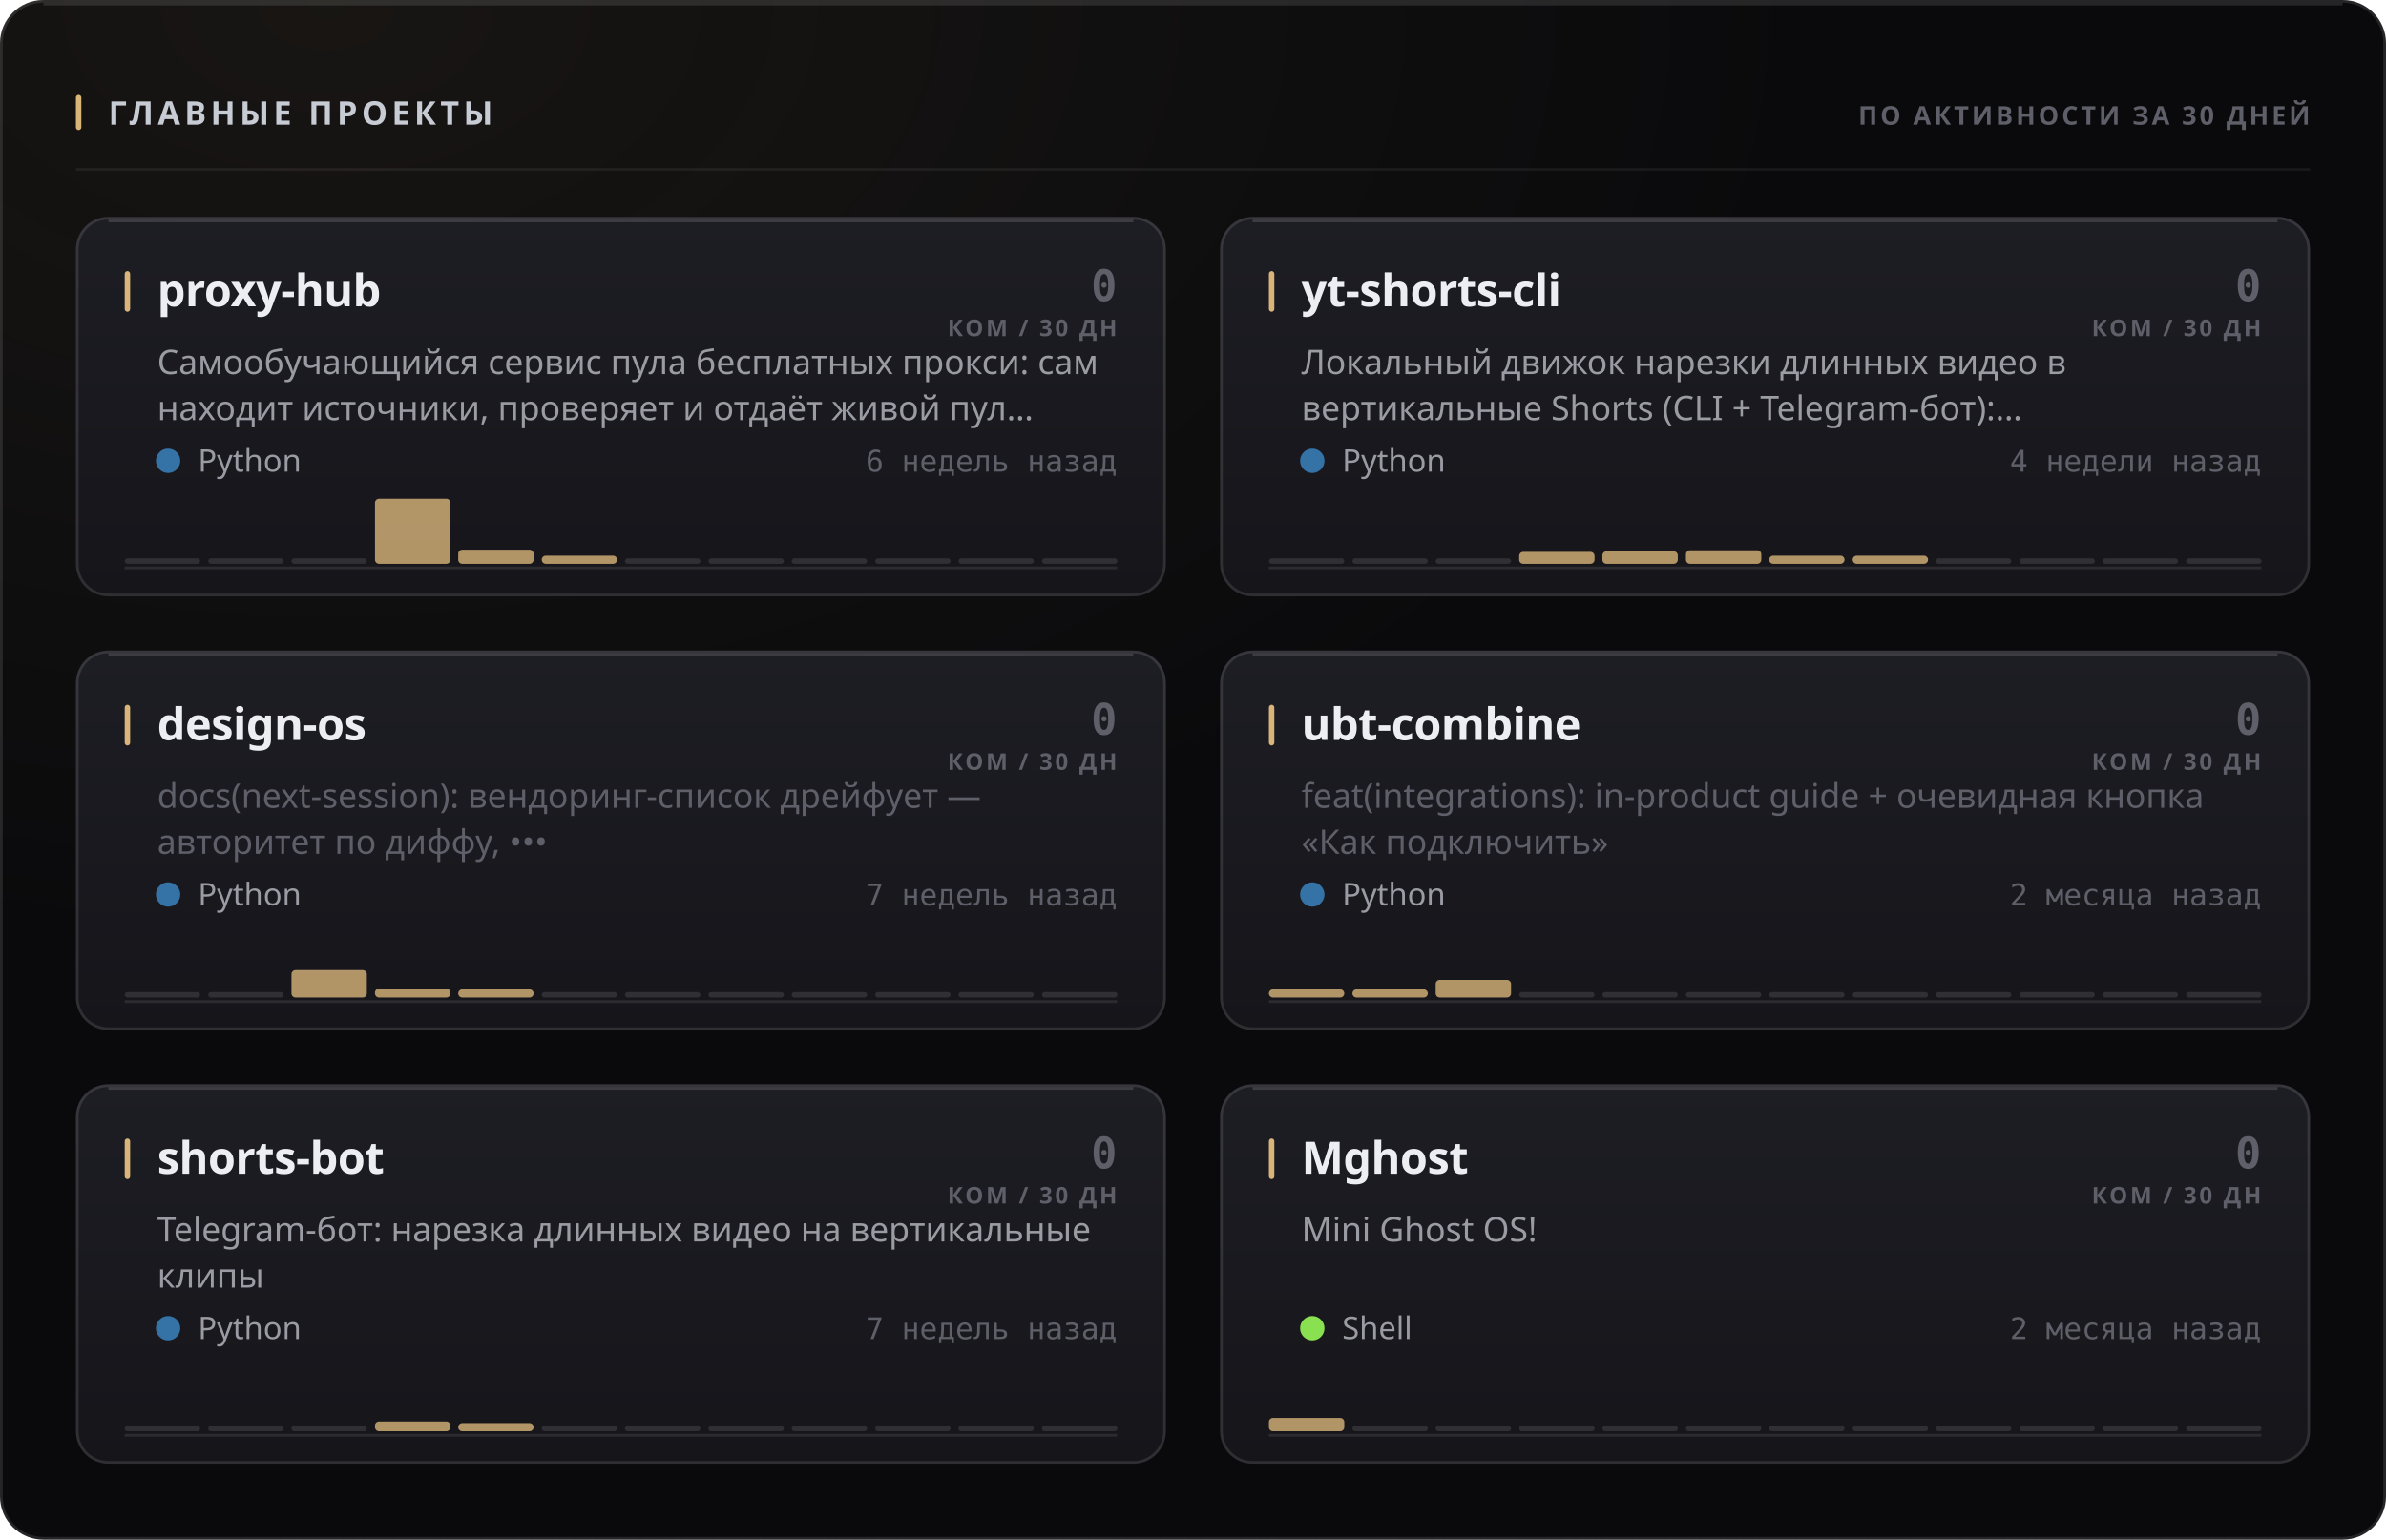
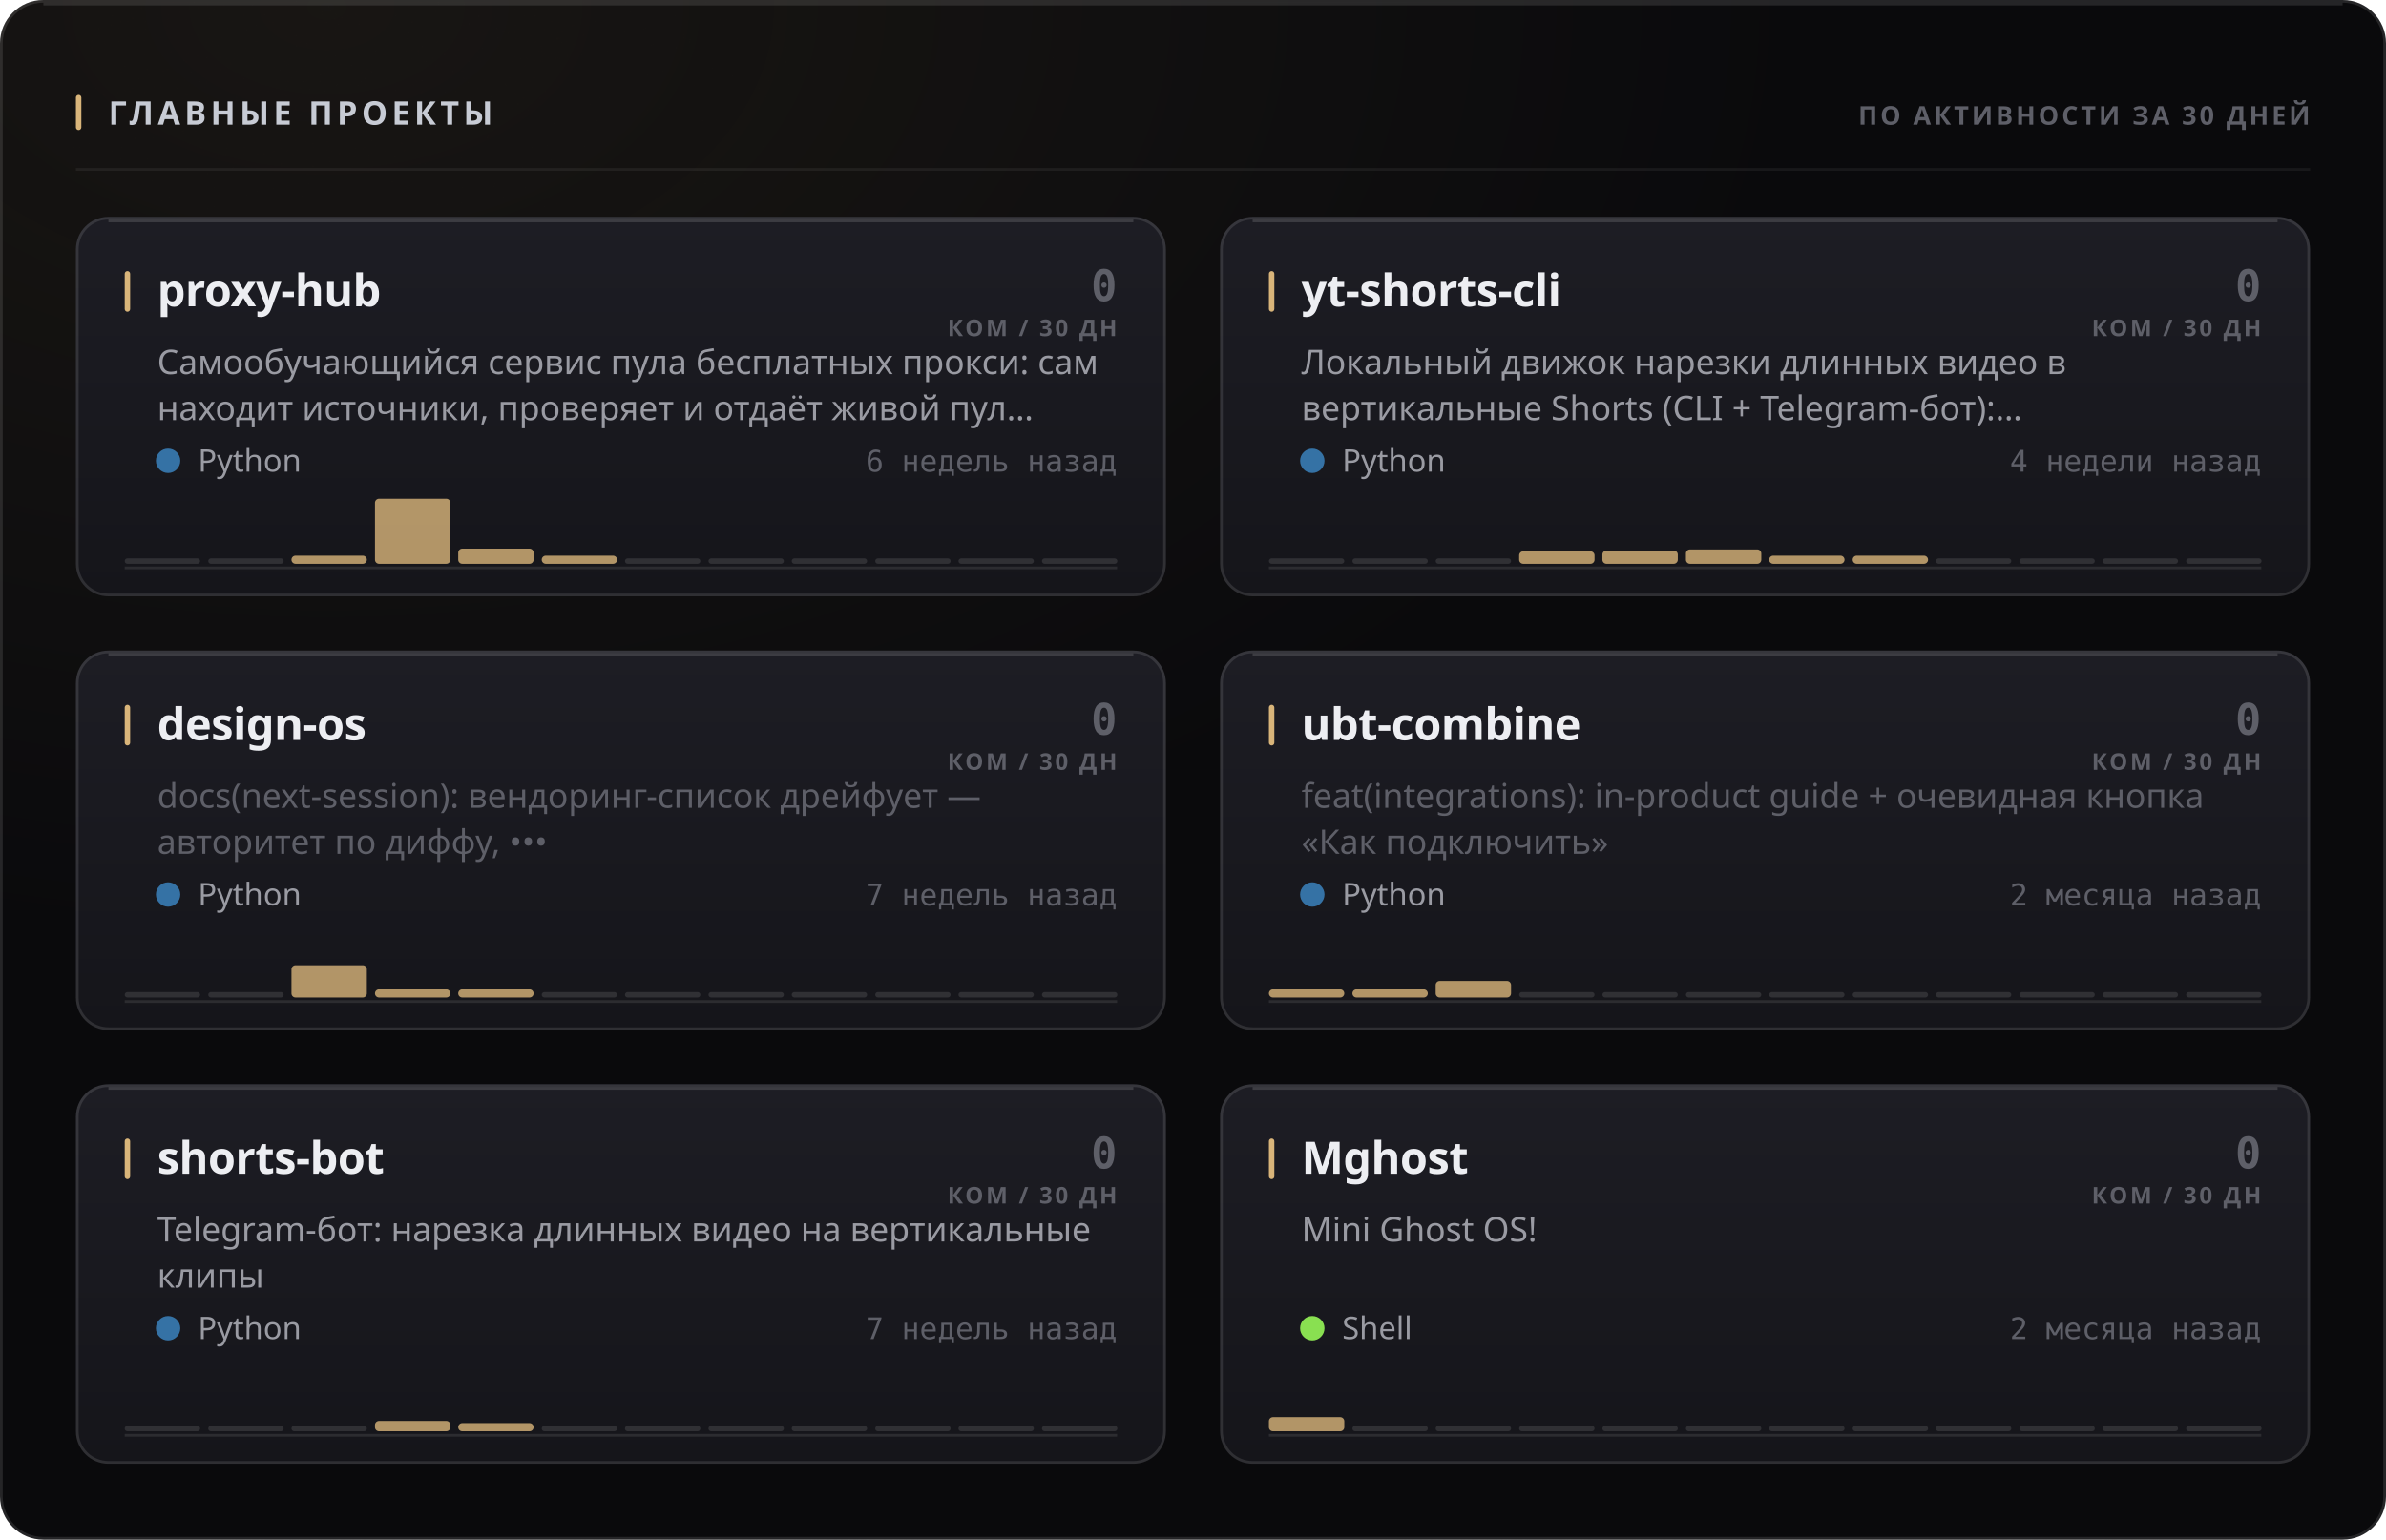
<svg xmlns="http://www.w3.org/2000/svg" width="880" height="568" viewBox="0 0 880 568" role="img">
  <style>
  text { font-family: -apple-system, BlinkMacSystemFont, 'Segoe UI', 'Noto Sans', Helvetica, Arial, sans-serif; }
  .mono { font-family: ui-monospace, 'SF Mono', 'Cascadia Mono', 'DejaVu Sans Mono', Menlo, Consolas, monospace; font-variant-numeric: tabular-nums; }
  .caps { letter-spacing: .1em; text-transform: uppercase; }

  @keyframes sheen  { from { transform: translateX(-120%); } to { transform: translateX(260%); } }
  @keyframes rise   { from { opacity: 0; transform: translateY(6px); } to { opacity: 1; transform: none; } }
  @keyframes slide  { from { opacity: 0; transform: translateX(-8px); } to { opacity: 1; transform: none; } }
  @keyframes grow   { from { transform: scaleY(0); } to { transform: scaleY(1); } }
  @keyframes widen  { from { transform: scaleX(0); } to { transform: scaleX(1); } }
  @keyframes draw   { from { stroke-dashoffset: 200; } to { stroke-dashoffset: 0; } }

  .sheen { animation: sheen 5.5s cubic-bezier(.45,0,.2,1) infinite; }
  .rise  { animation: rise .5s cubic-bezier(.16,1,.3,1) both; }
  .slide { animation: slide .42s cubic-bezier(.16,1,.3,1) both; }
  .bar   { transform-box: fill-box; transform-origin: 50% 100%;
           animation: grow .62s cubic-bezier(.16,1,.3,1) both; }
  .fill  { transform-box: fill-box; transform-origin: 0% 50%;
           animation: widen .8s cubic-bezier(.16,1,.3,1) both; }
  /* The hidden start state lives in the keyframes, never in the static rule.
     A renderer that ignores CSS animations then falls back to the FINISHED
     state — a drawn line, visible text — instead of an empty panel. */
  .spark { stroke-dasharray: 200;
           animation: draw 1.1s cubic-bezier(.16,1,.3,1) both; }

  @media (prefers-reduced-motion: reduce) {
    .sheen { animation: none; opacity: 0; }
    .rise, .slide, .bar, .fill, .spark { animation: none; opacity: 1; transform: none;
                                         stroke-dashoffset: 0; }
  }</style>
  <defs>
    <filter id="grain1" x="0" y="0" width="100%" height="100%">
      <feTurbulence type="fractalNoise" baseFrequency="0.82" numOctaves="3" stitchTiles="stitch" />
      <feColorMatrix type="saturate" values="0" />
    </filter>
    <radialGradient id="wash2" cx="14%" cy="0%" r="62%">
      <stop offset="0%" stop-color="#d9b57a" stop-opacity="0.07" />
      <stop offset="100%" stop-color="#d9b57a" stop-opacity="0" />
    </radialGradient>
    <linearGradient id="cardfill3" x1="0" y1="0" x2="0" y2="1">
      <stop offset="0%" stop-color="#1d1d24" />
      <stop offset="100%" stop-color="#15151a" />
    </linearGradient>
    <linearGradient id="cardfill4" x1="0" y1="0" x2="0" y2="1">
      <stop offset="0%" stop-color="#1d1d24" />
      <stop offset="100%" stop-color="#15151a" />
    </linearGradient>
    <linearGradient id="cardfill5" x1="0" y1="0" x2="0" y2="1">
      <stop offset="0%" stop-color="#1d1d24" />
      <stop offset="100%" stop-color="#15151a" />
    </linearGradient>
    <linearGradient id="cardfill6" x1="0" y1="0" x2="0" y2="1">
      <stop offset="0%" stop-color="#1d1d24" />
      <stop offset="100%" stop-color="#15151a" />
    </linearGradient>
    <linearGradient id="cardfill7" x1="0" y1="0" x2="0" y2="1">
      <stop offset="0%" stop-color="#1d1d24" />
      <stop offset="100%" stop-color="#15151a" />
    </linearGradient>
    <linearGradient id="cardfill8" x1="0" y1="0" x2="0" y2="1">
      <stop offset="0%" stop-color="#1d1d24" />
      <stop offset="100%" stop-color="#15151a" />
    </linearGradient>
  </defs>
  <rect width="880" height="568" rx="16" fill="#0a0a0c" />
  <rect width="880" height="568" rx="16" fill="url(#wash2)" />
  <rect width="880" height="568" rx="16" filter="url(#grain1)" opacity="0.05" style="mix-blend-mode:overlay" />
  <rect x=".5" y=".5" width="879" height="567" rx="15.5" fill="none" stroke="rgba(255,255,255,0.11)" />
  <path d="M16 1.5 H864" stroke="rgba(255,255,255,0.112)" stroke-width="1" fill="none" />
  <rect x="28" y="35" width="2" height="13" rx="1" fill="#d9b57a" />
  <text x="40" y="46" font-size="12" font-weight="700" fill="#c7cbd4" letter-spacing="0.13em">ГЛАВНЫЕ ПРОЕКТЫ</text>
  <text x="852" y="46" font-size="9.5" font-weight="600" fill="#5e5f68" text-anchor="end" letter-spacing="0.11em">ПО АКТИВНОСТИ ЗА 30 ДНЕЙ</text>
  <path d="M28 62.5 H852" stroke="rgba(255,255,255,0.06)" stroke-width="1" />
  <g class="rise" opacity="1" style="">
    <rect x="28" y="80" width="402" height="140" rx="12" fill="url(#cardfill3)" />
    <rect x="28.5" y="80.5" width="401" height="139" rx="11.5" fill="none" stroke="rgba(255,255,255,0.11)" />
    <path d="M40 81.5 H418" stroke="rgba(255,255,255,0.14)" stroke-width="1" fill="none" />
    <rect x="46" y="100" width="2" height="15" rx="1" fill="#d9b57a" />
    <text x="58" y="113" font-size="16.5" font-weight="700" fill="#edeef2" letter-spacing="-0.01em">proxy-hub</text>
    <text x="412" y="111" font-size="16" font-weight="700" fill="#5e5f68" text-anchor="end" class="mono">0</text>
    <text x="412" y="124" font-size="8.5" font-weight="600" fill="#5e5f68" text-anchor="end" letter-spacing="0.11em">КОМ / 30 ДН</text>
    <text x="58" y="138" font-size="12.5" font-weight="400" fill="#9a9ba3">Самообучающийся сервис пула бесплатных прокси: сам</text>
    <text x="58" y="155" font-size="12.5" font-weight="400" fill="#9a9ba3">находит источники, проверяет и отдаёт живой пул…</text>
    <circle cx="62" cy="170" r="4.5" fill="#3572A5" />
    <text x="73" y="174" font-size="11.5" font-weight="400" fill="#9a9ba3">Python</text>
    <text x="412" y="174" font-size="11" font-weight="400" fill="#5e5f68" text-anchor="end" class="mono">6 недель назад</text>
    <path d="M46 209.5 H412" stroke="rgba(255,255,255,0.096)" stroke-width="1" />
    <g class="bar" style="animation-delay:0.18s">
      <rect x="46.0" y="206.0" width="27.8" height="2" rx="1" fill="rgba(255,255,255,0.11)" />
      <rect x="76.8" y="206.0" width="27.8" height="2" rx="1" fill="rgba(255,255,255,0.11)" />
-       <rect x="107.5" y="206.0" width="27.8" height="2" rx="1" fill="rgba(255,255,255,0.11)" />
+       <rect x="107.5" y="205.0" width="27.8" height="3.0" rx="1.5" fill="#d9b57a" opacity="0.8" />
      <rect x="138.3" y="184.0" width="27.8" height="24.0" rx="1.5" fill="#d9b57a" opacity="0.8" />
-       <rect x="169.0" y="202.8" width="27.8" height="5.2" rx="1.5" fill="#d9b57a" opacity="0.8" />
+       <rect x="169.0" y="202.4" width="27.8" height="5.6" rx="1.5" fill="#d9b57a" opacity="0.8" />
      <rect x="199.8" y="205.0" width="27.8" height="3.0" rx="1.5" fill="#d9b57a" opacity="0.8" />
      <rect x="230.5" y="206.0" width="27.8" height="2" rx="1" fill="rgba(255,255,255,0.11)" />
      <rect x="261.3" y="206.0" width="27.8" height="2" rx="1" fill="rgba(255,255,255,0.11)" />
      <rect x="292.0" y="206.0" width="27.8" height="2" rx="1" fill="rgba(255,255,255,0.11)" />
      <rect x="322.8" y="206.0" width="27.8" height="2" rx="1" fill="rgba(255,255,255,0.11)" />
      <rect x="353.5" y="206.0" width="27.8" height="2" rx="1" fill="rgba(255,255,255,0.11)" />
      <rect x="384.3" y="206.0" width="27.8" height="2" rx="1" fill="rgba(255,255,255,0.11)" />
    </g>
  </g>
  <g class="rise" opacity="1" style=" animation-delay:0.055s;">
    <rect x="450" y="80" width="402" height="140" rx="12" fill="url(#cardfill4)" />
    <rect x="450.5" y="80.5" width="401" height="139" rx="11.5" fill="none" stroke="rgba(255,255,255,0.11)" />
    <path d="M462 81.5 H840" stroke="rgba(255,255,255,0.14)" stroke-width="1" fill="none" />
    <rect x="468" y="100" width="2" height="15" rx="1" fill="#d9b57a" />
    <text x="480" y="113" font-size="16.5" font-weight="700" fill="#edeef2" letter-spacing="-0.01em">yt-shorts-cli</text>
    <text x="834" y="111" font-size="16" font-weight="700" fill="#5e5f68" text-anchor="end" class="mono">0</text>
    <text x="834" y="124" font-size="8.5" font-weight="600" fill="#5e5f68" text-anchor="end" letter-spacing="0.11em">КОМ / 30 ДН</text>
    <text x="480" y="138" font-size="12.5" font-weight="400" fill="#9a9ba3">Локальный движок нарезки длинных видео в</text>
    <text x="480" y="155" font-size="12.5" font-weight="400" fill="#9a9ba3">вертикальные Shorts (CLI + Telegram-бот):…</text>
    <circle cx="484" cy="170" r="4.5" fill="#3572A5" />
    <text x="495" y="174" font-size="11.5" font-weight="400" fill="#9a9ba3">Python</text>
    <text x="834" y="174" font-size="11" font-weight="400" fill="#5e5f68" text-anchor="end" class="mono">4 недели назад</text>
    <path d="M468 209.5 H834" stroke="rgba(255,255,255,0.096)" stroke-width="1" />
    <g class="bar" style="animation-delay:0.24s">
      <rect x="468.0" y="206.0" width="27.8" height="2" rx="1" fill="rgba(255,255,255,0.11)" />
      <rect x="498.8" y="206.0" width="27.8" height="2" rx="1" fill="rgba(255,255,255,0.11)" />
      <rect x="529.5" y="206.0" width="27.8" height="2" rx="1" fill="rgba(255,255,255,0.11)" />
-       <rect x="560.3" y="203.6" width="27.8" height="4.4" rx="1.5" fill="#d9b57a" opacity="0.8" />
-       <rect x="591.0" y="203.4" width="27.8" height="4.6" rx="1.5" fill="#d9b57a" opacity="0.8" />
-       <rect x="621.8" y="203.0" width="27.8" height="5.0" rx="1.5" fill="#d9b57a" opacity="0.8" />
+       <rect x="560.3" y="203.4" width="27.8" height="4.6" rx="1.5" fill="#d9b57a" opacity="0.8" />
+       <rect x="591.0" y="203.1" width="27.8" height="4.9" rx="1.5" fill="#d9b57a" opacity="0.8" />
+       <rect x="621.8" y="202.7" width="27.8" height="5.3" rx="1.5" fill="#d9b57a" opacity="0.8" />
      <rect x="652.5" y="205.0" width="27.8" height="3.0" rx="1.5" fill="#d9b57a" opacity="0.8" />
      <rect x="683.3" y="205.0" width="27.8" height="3.0" rx="1.5" fill="#d9b57a" opacity="0.8" />
      <rect x="714.0" y="206.0" width="27.8" height="2" rx="1" fill="rgba(255,255,255,0.11)" />
      <rect x="744.8" y="206.0" width="27.8" height="2" rx="1" fill="rgba(255,255,255,0.11)" />
      <rect x="775.5" y="206.0" width="27.8" height="2" rx="1" fill="rgba(255,255,255,0.11)" />
      <rect x="806.3" y="206.0" width="27.8" height="2" rx="1" fill="rgba(255,255,255,0.11)" />
    </g>
  </g>
  <g class="rise" opacity="1" style=" animation-delay:0.110s;">
    <rect x="28" y="240" width="402" height="140" rx="12" fill="url(#cardfill5)" />
    <rect x="28.5" y="240.5" width="401" height="139" rx="11.5" fill="none" stroke="rgba(255,255,255,0.11)" />
    <path d="M40 241.5 H418" stroke="rgba(255,255,255,0.14)" stroke-width="1" fill="none" />
    <rect x="46" y="260" width="2" height="15" rx="1" fill="#d9b57a" />
    <text x="58" y="273" font-size="16.5" font-weight="700" fill="#edeef2" letter-spacing="-0.01em">design-os</text>
    <text x="412" y="271" font-size="16" font-weight="700" fill="#5e5f68" text-anchor="end" class="mono">0</text>
    <text x="412" y="284" font-size="8.5" font-weight="600" fill="#5e5f68" text-anchor="end" letter-spacing="0.11em">КОМ / 30 ДН</text>
    <text x="58" y="298" font-size="12.5" font-weight="400" fill="#5e5f68">docs(next-session): вендоринг-список дрейфует —</text>
    <text x="58" y="315" font-size="12.5" font-weight="400" fill="#5e5f68">авторитет по диффу, •••</text>
    <circle cx="62" cy="330" r="4.5" fill="#3572A5" />
    <text x="73" y="334" font-size="11.5" font-weight="400" fill="#9a9ba3">Python</text>
    <text x="412" y="334" font-size="11" font-weight="400" fill="#5e5f68" text-anchor="end" class="mono">7 недель назад</text>
    <path d="M46 369.5 H412" stroke="rgba(255,255,255,0.096)" stroke-width="1" />
    <g class="bar" style="animation-delay:0.3s">
      <rect x="46.0" y="366.0" width="27.8" height="2" rx="1" fill="rgba(255,255,255,0.11)" />
      <rect x="76.8" y="366.0" width="27.8" height="2" rx="1" fill="rgba(255,255,255,0.11)" />
-       <rect x="107.5" y="357.9" width="27.8" height="10.1" rx="1.5" fill="#d9b57a" opacity="0.8" />
-       <rect x="138.3" y="364.7" width="27.8" height="3.3" rx="1.5" fill="#d9b57a" opacity="0.8" />
+       <rect x="107.5" y="356.1" width="27.8" height="11.9" rx="1.5" fill="#d9b57a" opacity="0.8" />
+       <rect x="138.3" y="365.0" width="27.8" height="3.0" rx="1.5" fill="#d9b57a" opacity="0.8" />
      <rect x="169.0" y="365.0" width="27.8" height="3.0" rx="1.5" fill="#d9b57a" opacity="0.8" />
      <rect x="199.8" y="366.0" width="27.8" height="2" rx="1" fill="rgba(255,255,255,0.11)" />
      <rect x="230.5" y="366.0" width="27.8" height="2" rx="1" fill="rgba(255,255,255,0.11)" />
      <rect x="261.3" y="366.0" width="27.8" height="2" rx="1" fill="rgba(255,255,255,0.11)" />
      <rect x="292.0" y="366.0" width="27.8" height="2" rx="1" fill="rgba(255,255,255,0.11)" />
      <rect x="322.8" y="366.0" width="27.8" height="2" rx="1" fill="rgba(255,255,255,0.11)" />
      <rect x="353.5" y="366.0" width="27.8" height="2" rx="1" fill="rgba(255,255,255,0.11)" />
      <rect x="384.3" y="366.0" width="27.8" height="2" rx="1" fill="rgba(255,255,255,0.11)" />
    </g>
  </g>
  <g class="rise" opacity="1" style=" animation-delay:0.165s;">
    <rect x="450" y="240" width="402" height="140" rx="12" fill="url(#cardfill6)" />
    <rect x="450.5" y="240.5" width="401" height="139" rx="11.5" fill="none" stroke="rgba(255,255,255,0.11)" />
    <path d="M462 241.5 H840" stroke="rgba(255,255,255,0.14)" stroke-width="1" fill="none" />
    <rect x="468" y="260" width="2" height="15" rx="1" fill="#d9b57a" />
    <text x="480" y="273" font-size="16.5" font-weight="700" fill="#edeef2" letter-spacing="-0.01em">ubt-combine</text>
    <text x="834" y="271" font-size="16" font-weight="700" fill="#5e5f68" text-anchor="end" class="mono">0</text>
    <text x="834" y="284" font-size="8.5" font-weight="600" fill="#5e5f68" text-anchor="end" letter-spacing="0.11em">КОМ / 30 ДН</text>
    <text x="480" y="298" font-size="12.5" font-weight="400" fill="#5e5f68">feat(integrations): in-product guide + очевидная кнопка</text>
    <text x="480" y="315" font-size="12.5" font-weight="400" fill="#5e5f68">«Как подключить»</text>
    <circle cx="484" cy="330" r="4.5" fill="#3572A5" />
    <text x="495" y="334" font-size="11.5" font-weight="400" fill="#9a9ba3">Python</text>
    <text x="834" y="334" font-size="11" font-weight="400" fill="#5e5f68" text-anchor="end" class="mono">2 месяца назад</text>
    <path d="M468 369.5 H834" stroke="rgba(255,255,255,0.096)" stroke-width="1" />
    <g class="bar" style="animation-delay:0.36s">
      <rect x="468.0" y="365.0" width="27.8" height="3.0" rx="1.5" fill="#d9b57a" opacity="0.8" />
      <rect x="498.8" y="365.0" width="27.8" height="3.0" rx="1.5" fill="#d9b57a" opacity="0.8" />
-       <rect x="529.5" y="361.5" width="27.8" height="6.5" rx="1.5" fill="#d9b57a" opacity="0.8" />
+       <rect x="529.5" y="361.9" width="27.8" height="6.1" rx="1.5" fill="#d9b57a" opacity="0.8" />
      <rect x="560.3" y="366.0" width="27.8" height="2" rx="1" fill="rgba(255,255,255,0.11)" />
      <rect x="591.0" y="366.0" width="27.8" height="2" rx="1" fill="rgba(255,255,255,0.11)" />
      <rect x="621.8" y="366.0" width="27.8" height="2" rx="1" fill="rgba(255,255,255,0.11)" />
      <rect x="652.5" y="366.0" width="27.8" height="2" rx="1" fill="rgba(255,255,255,0.11)" />
      <rect x="683.3" y="366.0" width="27.8" height="2" rx="1" fill="rgba(255,255,255,0.11)" />
      <rect x="714.0" y="366.0" width="27.8" height="2" rx="1" fill="rgba(255,255,255,0.11)" />
      <rect x="744.8" y="366.0" width="27.8" height="2" rx="1" fill="rgba(255,255,255,0.11)" />
      <rect x="775.5" y="366.0" width="27.8" height="2" rx="1" fill="rgba(255,255,255,0.11)" />
      <rect x="806.3" y="366.0" width="27.8" height="2" rx="1" fill="rgba(255,255,255,0.11)" />
    </g>
  </g>
  <g class="rise" opacity="1" style=" animation-delay:0.220s;">
    <rect x="28" y="400" width="402" height="140" rx="12" fill="url(#cardfill7)" />
    <rect x="28.5" y="400.5" width="401" height="139" rx="11.5" fill="none" stroke="rgba(255,255,255,0.11)" />
    <path d="M40 401.5 H418" stroke="rgba(255,255,255,0.14)" stroke-width="1" fill="none" />
    <rect x="46" y="420" width="2" height="15" rx="1" fill="#d9b57a" />
    <text x="58" y="433" font-size="16.5" font-weight="700" fill="#edeef2" letter-spacing="-0.01em">shorts-bot</text>
    <text x="412" y="431" font-size="16" font-weight="700" fill="#5e5f68" text-anchor="end" class="mono">0</text>
    <text x="412" y="444" font-size="8.5" font-weight="600" fill="#5e5f68" text-anchor="end" letter-spacing="0.11em">КОМ / 30 ДН</text>
    <text x="58" y="458" font-size="12.5" font-weight="400" fill="#9a9ba3">Telegram-бот: нарезка длинных видео на вертикальные</text>
    <text x="58" y="475" font-size="12.5" font-weight="400" fill="#9a9ba3">клипы</text>
    <circle cx="62" cy="490" r="4.5" fill="#3572A5" />
    <text x="73" y="494" font-size="11.5" font-weight="400" fill="#9a9ba3">Python</text>
    <text x="412" y="494" font-size="11" font-weight="400" fill="#5e5f68" text-anchor="end" class="mono">7 недель назад</text>
    <path d="M46 529.5 H412" stroke="rgba(255,255,255,0.096)" stroke-width="1" />
    <g class="bar" style="animation-delay:0.42s">
      <rect x="46.0" y="526.0" width="27.8" height="2" rx="1" fill="rgba(255,255,255,0.11)" />
      <rect x="76.8" y="526.0" width="27.8" height="2" rx="1" fill="rgba(255,255,255,0.11)" />
      <rect x="107.5" y="526.0" width="27.8" height="2" rx="1" fill="rgba(255,255,255,0.11)" />
-       <rect x="138.3" y="524.4" width="27.8" height="3.6" rx="1.5" fill="#d9b57a" opacity="0.8" />
+       <rect x="138.3" y="524.2" width="27.8" height="3.8" rx="1.5" fill="#d9b57a" opacity="0.8" />
      <rect x="169.0" y="525.0" width="27.8" height="3.0" rx="1.5" fill="#d9b57a" opacity="0.8" />
      <rect x="199.8" y="526.0" width="27.8" height="2" rx="1" fill="rgba(255,255,255,0.11)" />
      <rect x="230.5" y="526.0" width="27.8" height="2" rx="1" fill="rgba(255,255,255,0.11)" />
      <rect x="261.3" y="526.0" width="27.8" height="2" rx="1" fill="rgba(255,255,255,0.11)" />
      <rect x="292.0" y="526.0" width="27.8" height="2" rx="1" fill="rgba(255,255,255,0.11)" />
      <rect x="322.8" y="526.0" width="27.8" height="2" rx="1" fill="rgba(255,255,255,0.11)" />
      <rect x="353.5" y="526.0" width="27.8" height="2" rx="1" fill="rgba(255,255,255,0.11)" />
      <rect x="384.3" y="526.0" width="27.8" height="2" rx="1" fill="rgba(255,255,255,0.11)" />
    </g>
  </g>
  <g class="rise" opacity="1" style=" animation-delay:0.275s;">
    <rect x="450" y="400" width="402" height="140" rx="12" fill="url(#cardfill8)" />
    <rect x="450.5" y="400.5" width="401" height="139" rx="11.5" fill="none" stroke="rgba(255,255,255,0.11)" />
    <path d="M462 401.5 H840" stroke="rgba(255,255,255,0.14)" stroke-width="1" fill="none" />
    <rect x="468" y="420" width="2" height="15" rx="1" fill="#d9b57a" />
    <text x="480" y="433" font-size="16.5" font-weight="700" fill="#edeef2" letter-spacing="-0.01em">Mghost</text>
    <text x="834" y="431" font-size="16" font-weight="700" fill="#5e5f68" text-anchor="end" class="mono">0</text>
    <text x="834" y="444" font-size="8.5" font-weight="600" fill="#5e5f68" text-anchor="end" letter-spacing="0.11em">КОМ / 30 ДН</text>
    <text x="480" y="458" font-size="12.5" font-weight="400" fill="#9a9ba3">Mini Ghost OS!</text>
    <circle cx="484" cy="490" r="4.5" fill="#89e051" />
    <text x="495" y="494" font-size="11.5" font-weight="400" fill="#9a9ba3">Shell</text>
    <text x="834" y="494" font-size="11" font-weight="400" fill="#5e5f68" text-anchor="end" class="mono">2 месяца назад</text>
    <path d="M468 529.5 H834" stroke="rgba(255,255,255,0.096)" stroke-width="1" />
    <g class="bar" style="animation-delay:0.48s">
-       <rect x="468.0" y="523.1" width="27.8" height="4.9" rx="1.5" fill="#d9b57a" opacity="0.8" />
+       <rect x="468.0" y="522.8" width="27.8" height="5.2" rx="1.5" fill="#d9b57a" opacity="0.8" />
      <rect x="498.8" y="526.0" width="27.8" height="2" rx="1" fill="rgba(255,255,255,0.11)" />
      <rect x="529.5" y="526.0" width="27.8" height="2" rx="1" fill="rgba(255,255,255,0.11)" />
      <rect x="560.3" y="526.0" width="27.8" height="2" rx="1" fill="rgba(255,255,255,0.11)" />
      <rect x="591.0" y="526.0" width="27.8" height="2" rx="1" fill="rgba(255,255,255,0.11)" />
      <rect x="621.8" y="526.0" width="27.8" height="2" rx="1" fill="rgba(255,255,255,0.11)" />
      <rect x="652.5" y="526.0" width="27.8" height="2" rx="1" fill="rgba(255,255,255,0.11)" />
      <rect x="683.3" y="526.0" width="27.8" height="2" rx="1" fill="rgba(255,255,255,0.11)" />
      <rect x="714.0" y="526.0" width="27.8" height="2" rx="1" fill="rgba(255,255,255,0.11)" />
      <rect x="744.8" y="526.0" width="27.8" height="2" rx="1" fill="rgba(255,255,255,0.11)" />
      <rect x="775.5" y="526.0" width="27.8" height="2" rx="1" fill="rgba(255,255,255,0.11)" />
      <rect x="806.3" y="526.0" width="27.8" height="2" rx="1" fill="rgba(255,255,255,0.11)" />
    </g>
  </g>
</svg>
